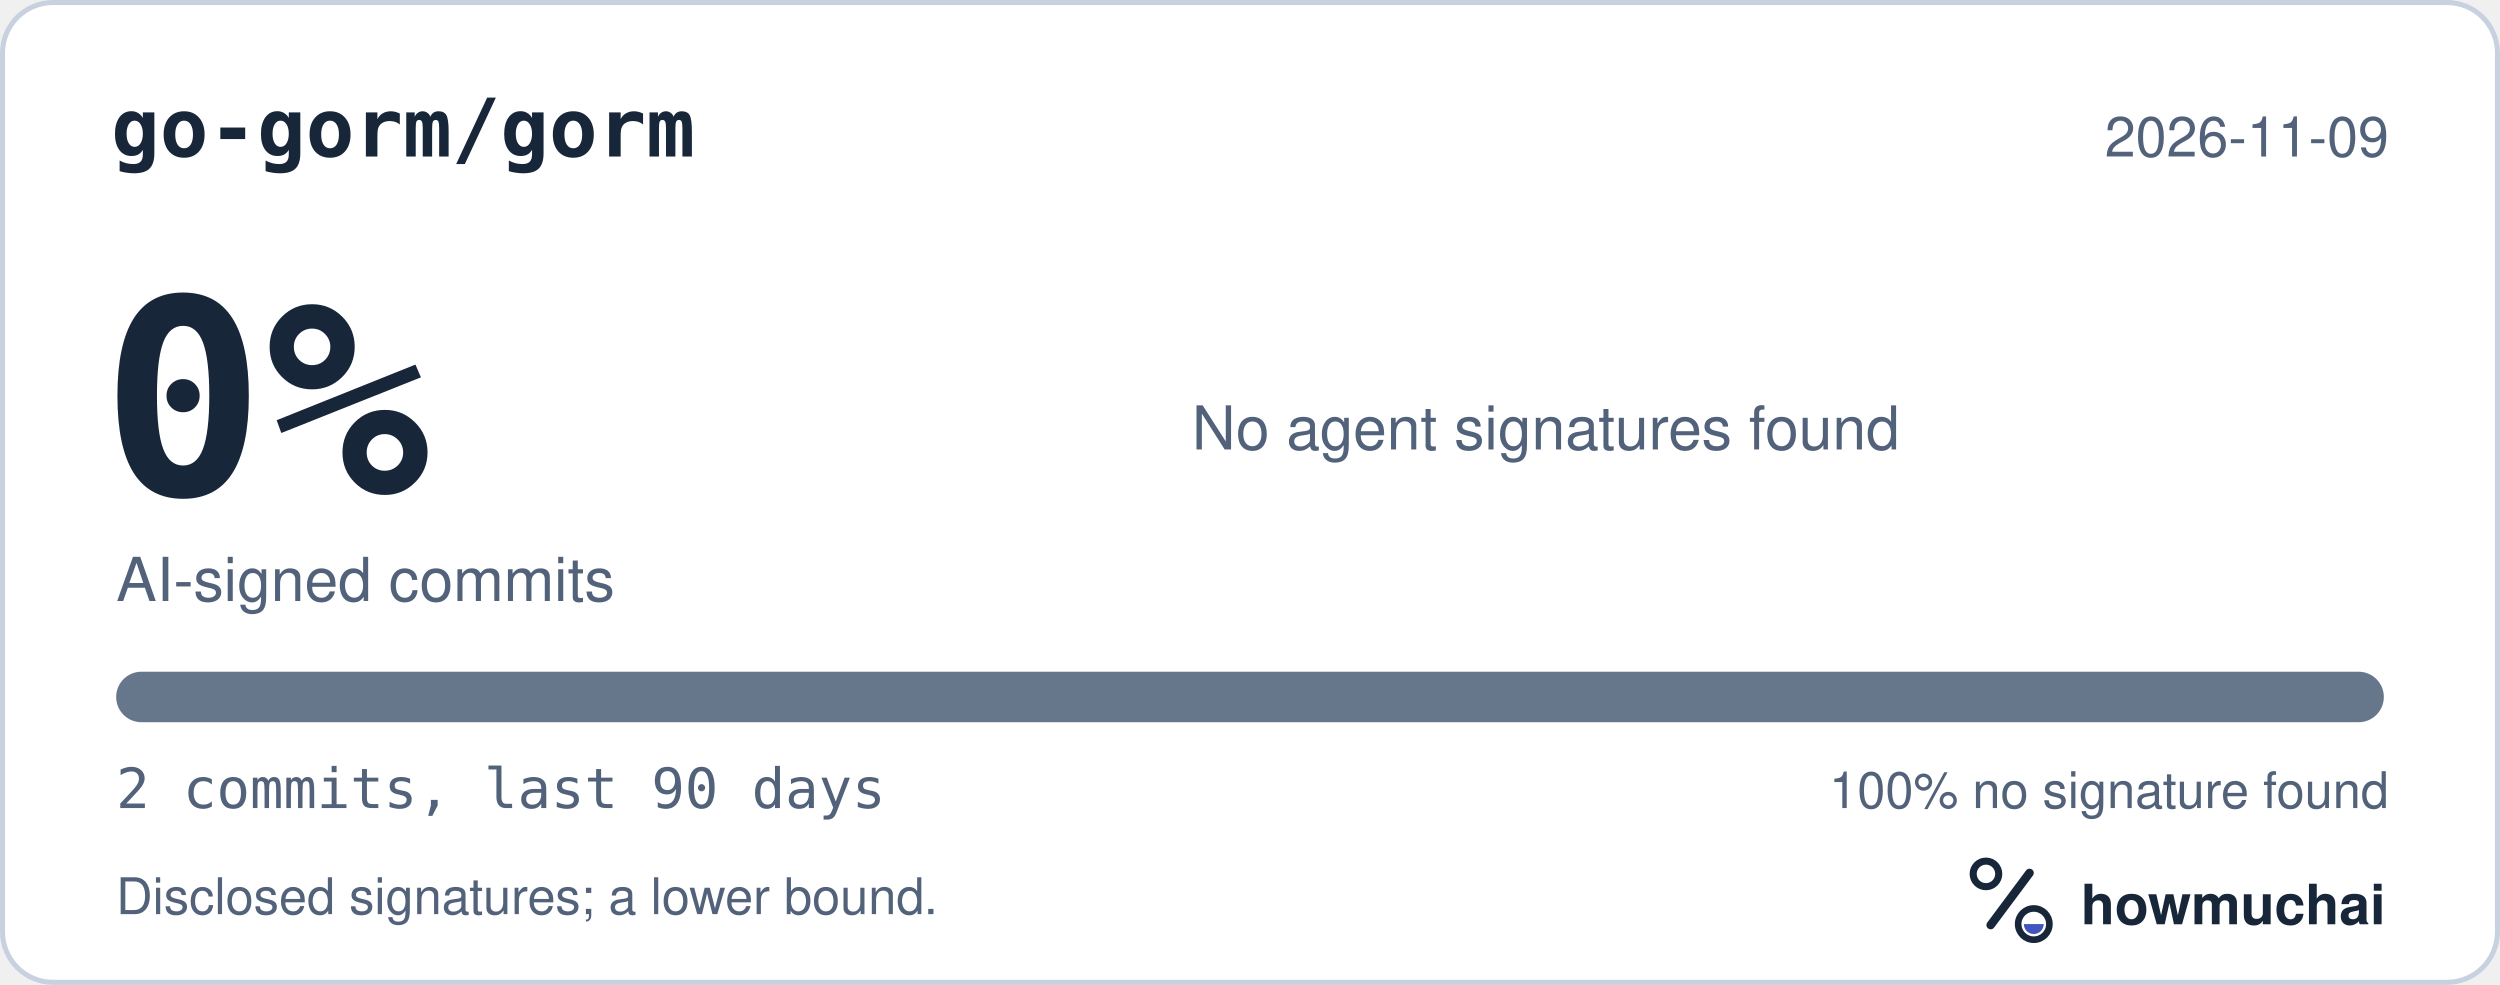
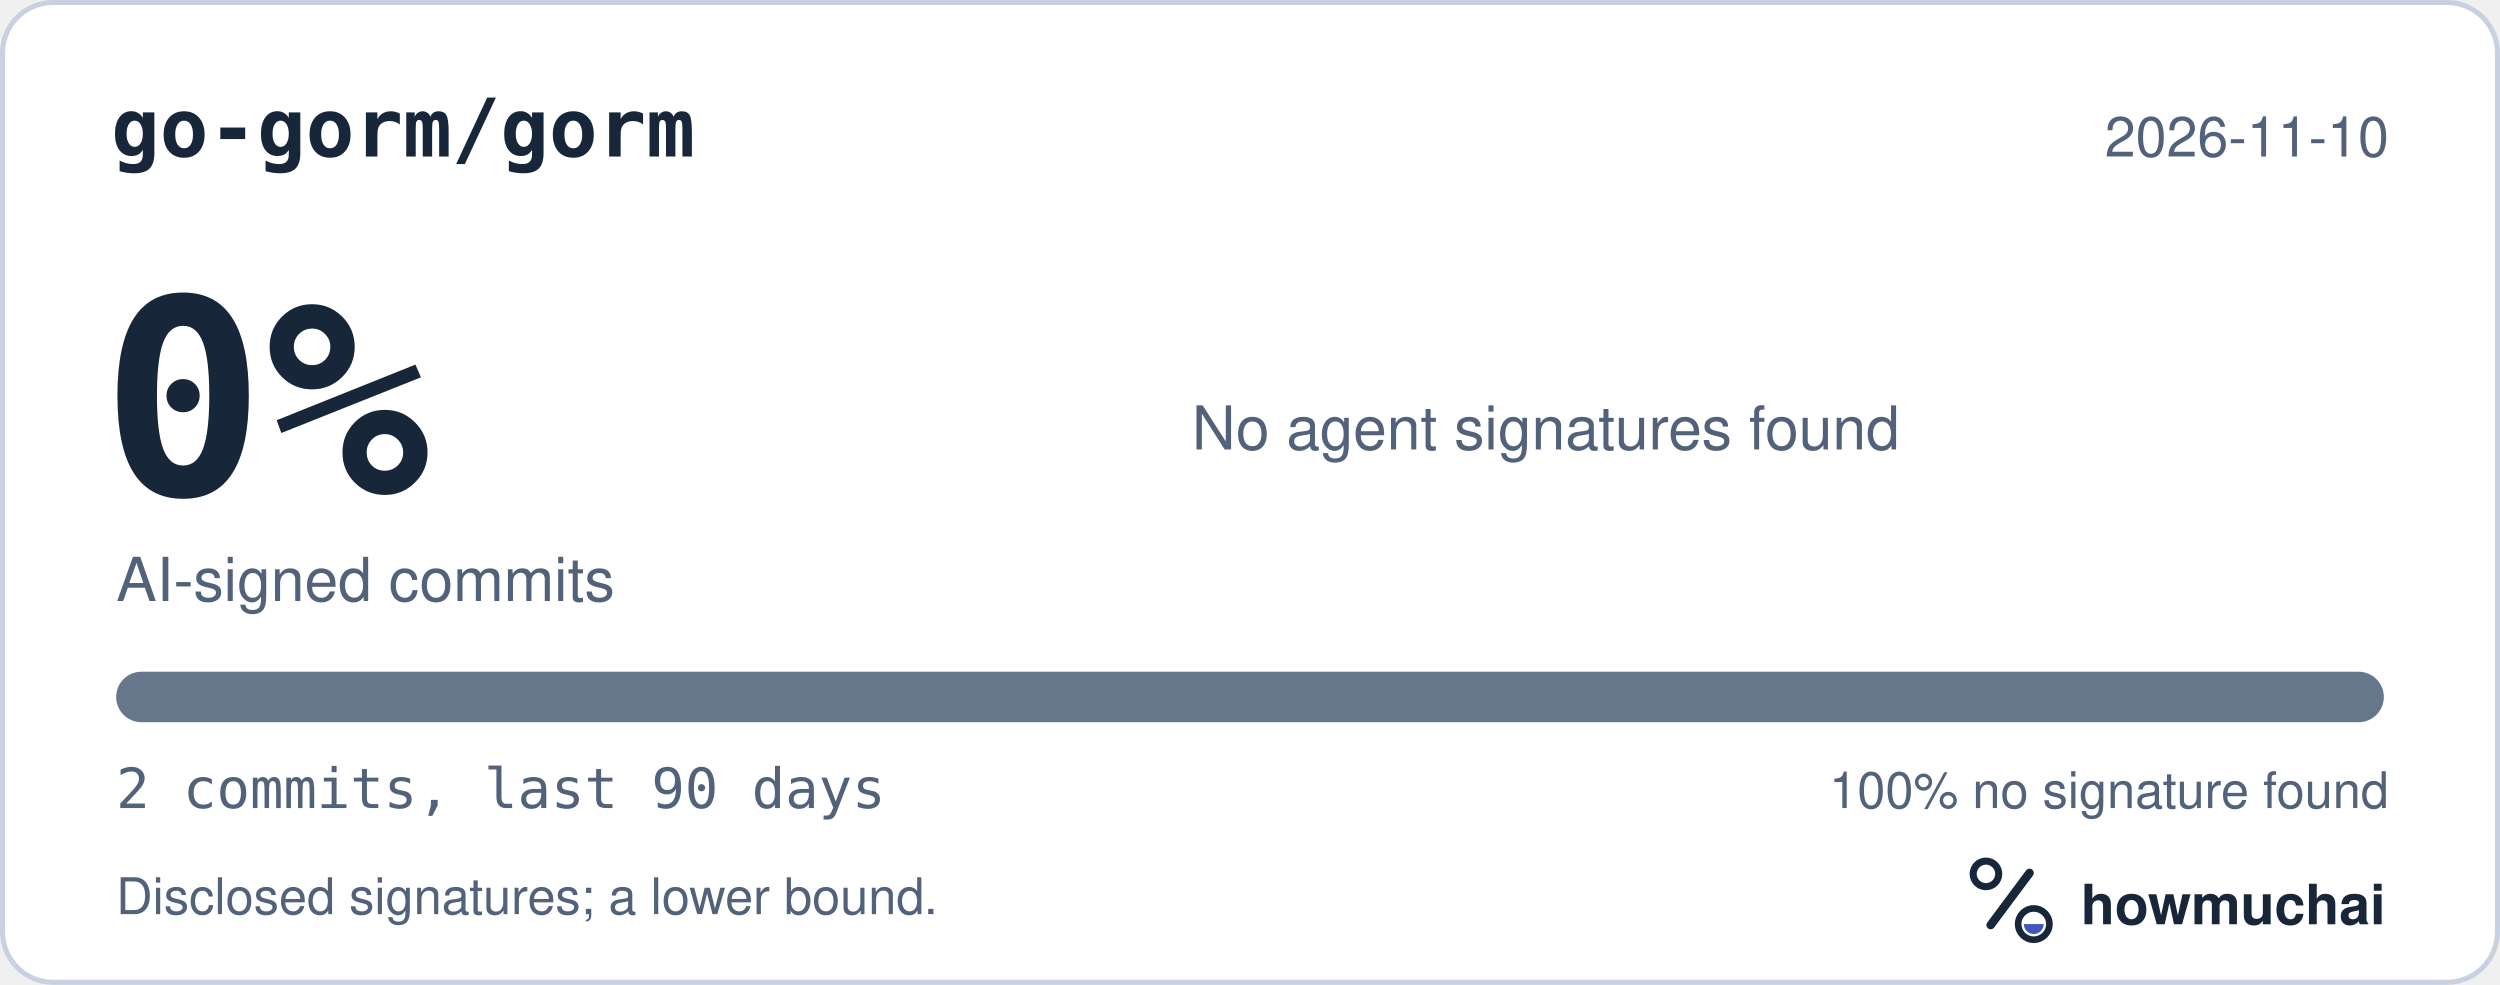
<svg xmlns="http://www.w3.org/2000/svg" width="495" height="195" viewBox="0 0 495 195" role="img" aria-labelledby="hm-t hm-d">
  <rect x="0.5" y="0.5" width="494" height="194" rx="10" fill="#FFFFFF" stroke="#C7D1DF" />
  <text x="22" y="31" fill="#18263A" font-family="ui-monospace, SF Mono, Menlo, Consolas, IBM Plex Mono, monospace" font-size="16" font-weight="600">go-gorm/gorm</text>
-   <text x="473" y="31" fill="#52627A" font-family="-apple-system, BlinkMacSystemFont, Segoe UI, Helvetica, Arial, Fira Sans, sans-serif" font-size="11" text-anchor="end">2026-11-09</text>
+   <text x="473" y="31" fill="#52627A" font-family="-apple-system, BlinkMacSystemFont, Segoe UI, Helvetica, Arial, Fira Sans, sans-serif" font-size="11" text-anchor="end">2026-11-10</text>
  <text x="20" y="98" fill="#18263A" font-family="ui-monospace, SF Mono, Menlo, Consolas, IBM Plex Mono, monospace" font-size="54" font-weight="700">0%</text>
  <text x="23" y="119" fill="#52627A" font-family="-apple-system, BlinkMacSystemFont, Segoe UI, Helvetica, Arial, Fira Sans, sans-serif" font-size="12">AI-signed commits</text>
  <text x="236" y="89" fill="#52627A" font-family="-apple-system, BlinkMacSystemFont, Segoe UI, Helvetica, Arial, Fira Sans, sans-serif" font-size="12">No agent signatures found</text>
  <defs>
    <clipPath id="hm-bar">
      <rect x="23" y="133" width="449" height="10" rx="5" />
    </clipPath>
  </defs>
  <rect x="23" y="133" width="449" height="10" rx="5" fill="#66768B" />
  <g clip-path="url(#hm-bar)" />
  <text x="23" y="160" fill="#52627A" font-family="ui-monospace, SF Mono, Menlo, Consolas, IBM Plex Mono, monospace" font-size="11">2 commits, last 90 days</text>
  <text x="473" y="160" fill="#52627A" font-family="-apple-system, BlinkMacSystemFont, Segoe UI, Helvetica, Arial, Fira Sans, sans-serif" font-size="10" text-anchor="end">100% no signature found</text>
  <text x="23" y="181" fill="#52627A" font-family="-apple-system, BlinkMacSystemFont, Segoe UI, Helvetica, Arial, Fira Sans, sans-serif" font-size="10">Disclosed signatures; a lower bound.</text>
  <g transform="translate(386 166) scale(0.046875)">
    <circle cx="154" cy="150" r="54" fill="none" stroke="#18263A" stroke-width="30" />
    <path d="M174 366 338 146" fill="none" stroke="#18263A" stroke-width="36" stroke-linecap="round" />
    <circle cx="356" cy="362" r="66" fill="none" stroke="#18263A" stroke-width="28" />
    <path d="M314 362a42 42 0 0 0 84 0Z" fill="#4056BC" />
  </g>
  <text x="412" y="183" fill="#18263A" font-family="-apple-system, BlinkMacSystemFont, Segoe UI, Helvetica, Arial, Fira Sans, sans-serif" font-size="11" font-weight="650">howmuchai</text>
</svg>
